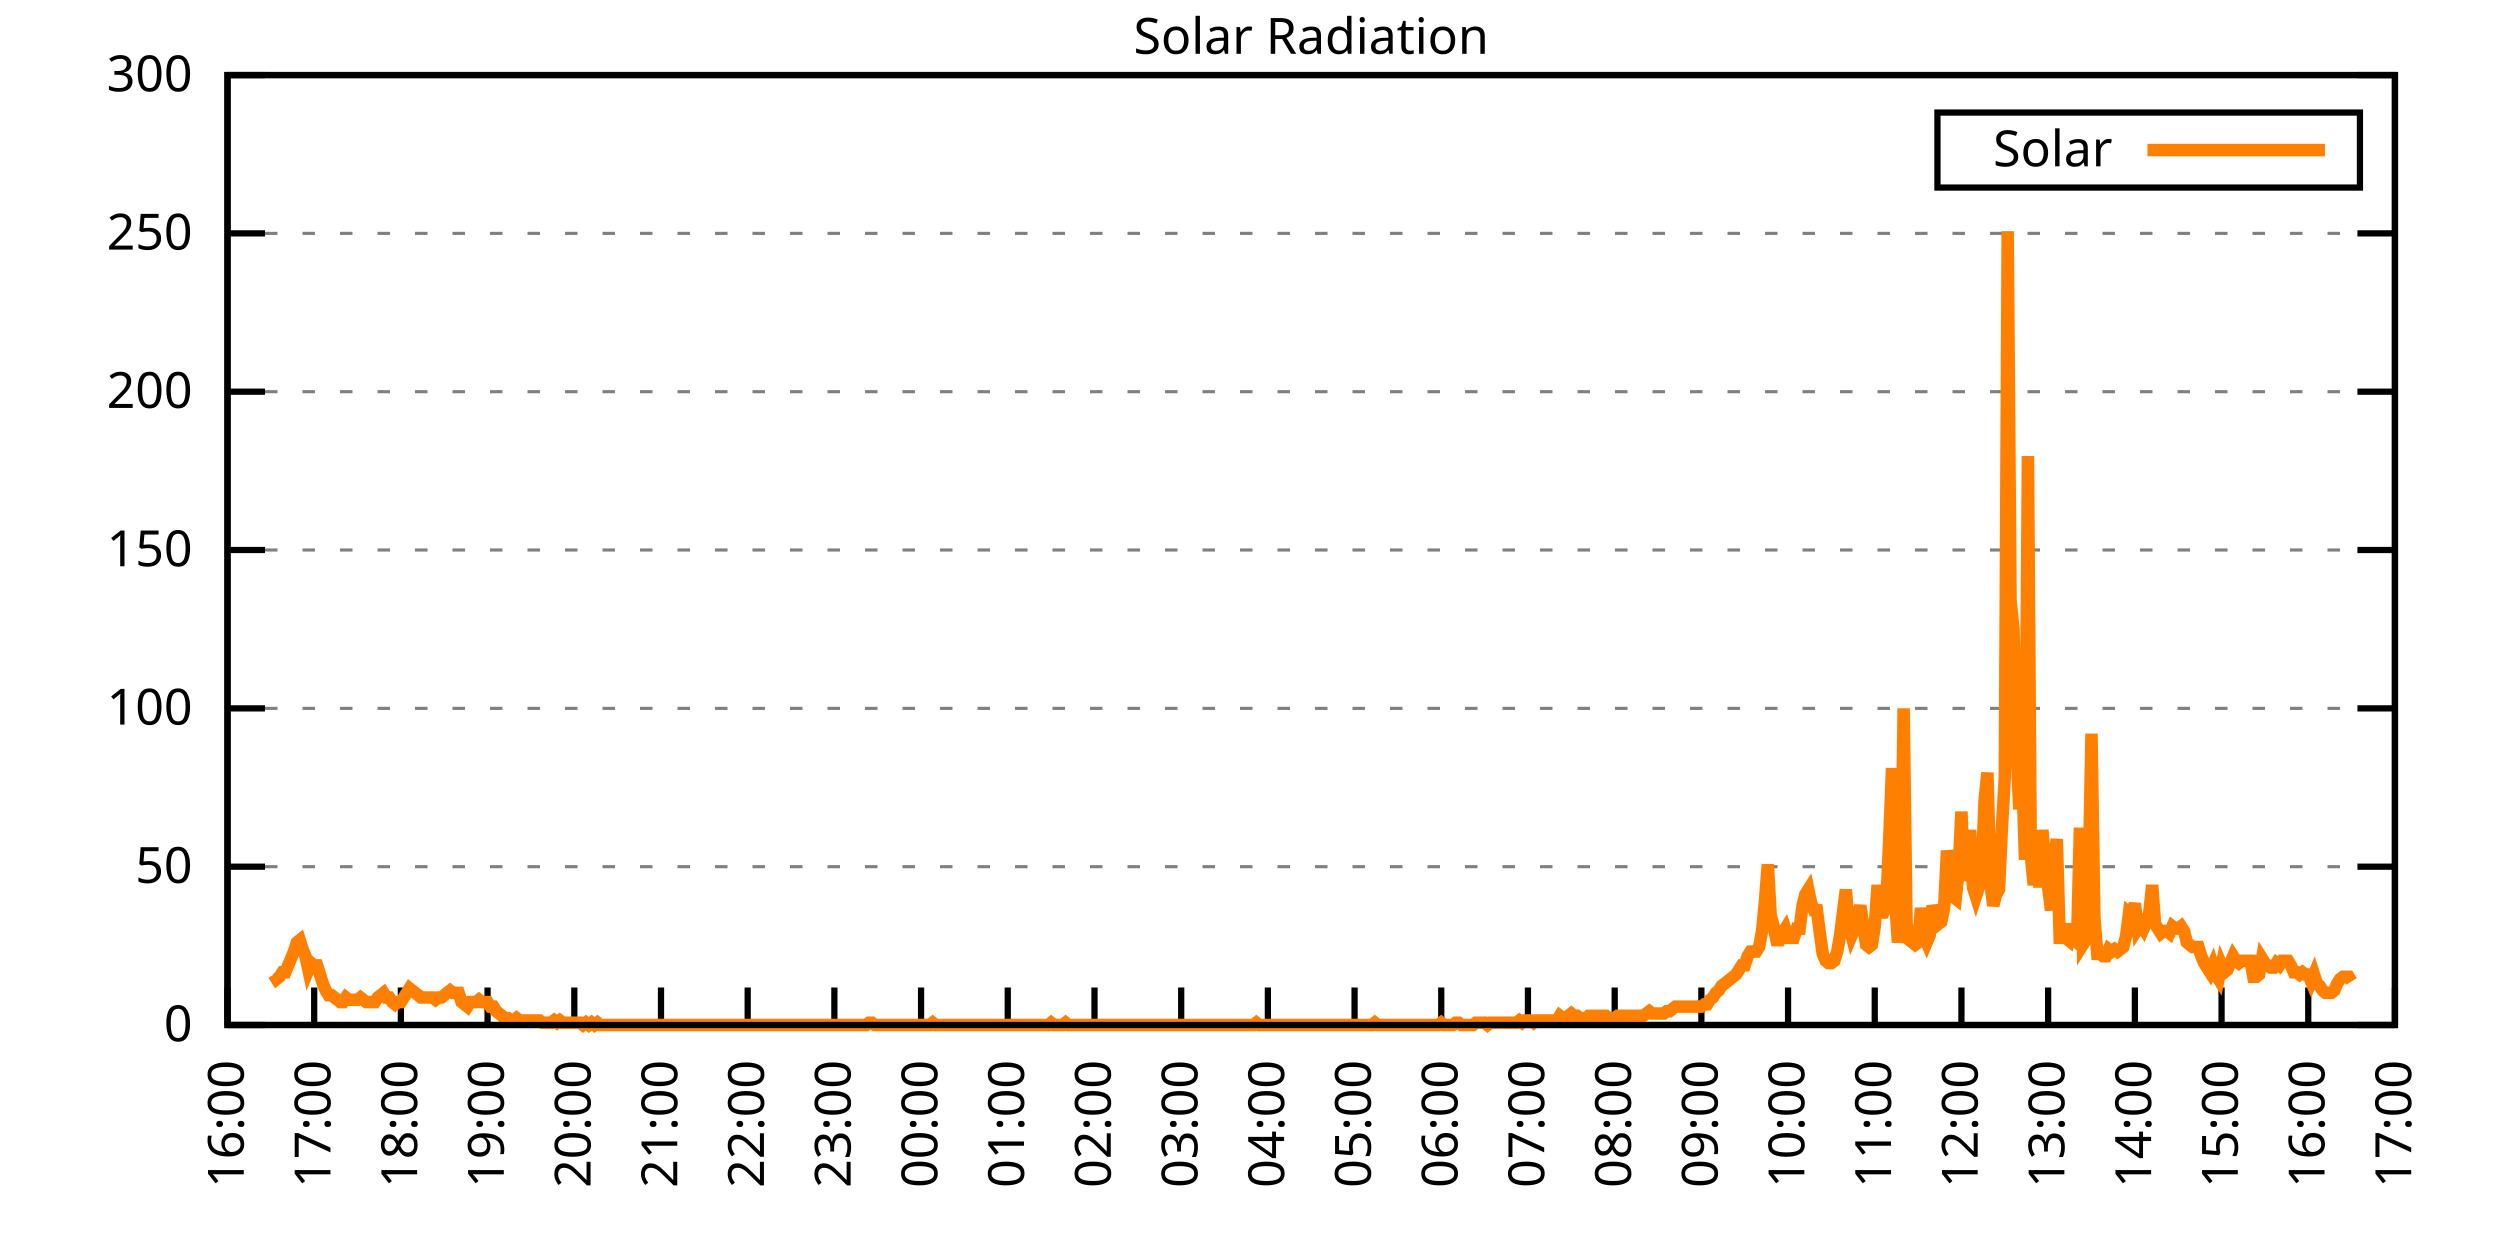
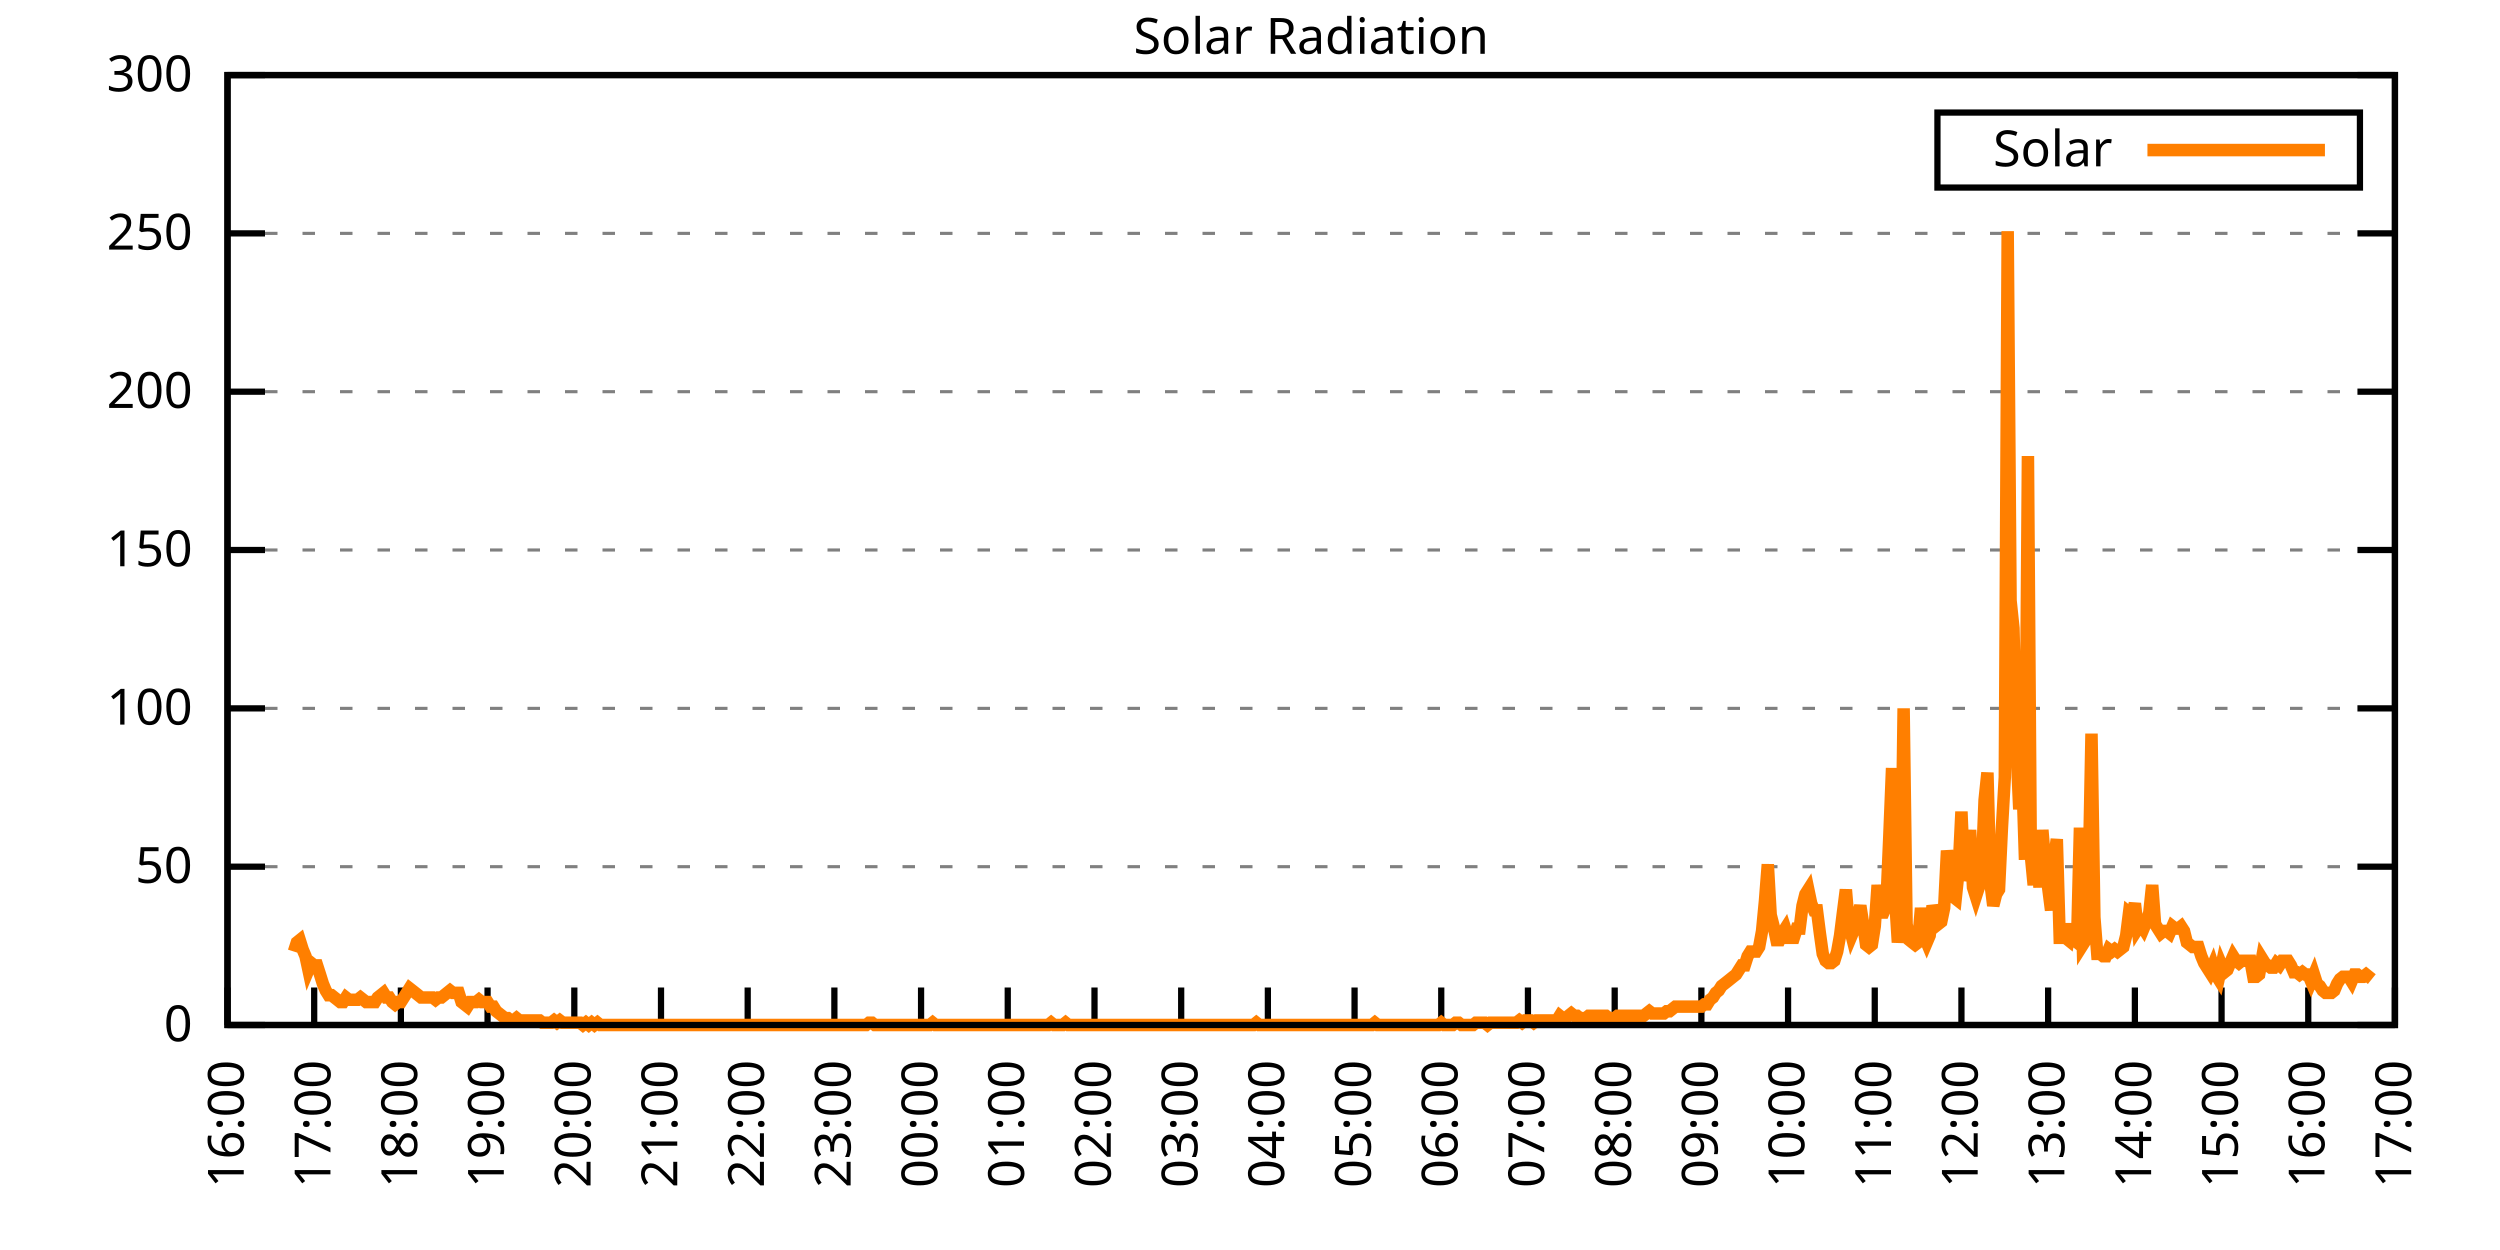
<svg xmlns="http://www.w3.org/2000/svg" xmlns:xlink="http://www.w3.org/1999/xlink" width="400" height="200" viewBox="0 0 400 200">
  <g id="gnuplot_canvas">
    <rect x="0" y="0" width="400" height="200" fill="none" />
    <defs>
      <circle id="gpDot" r="0.5" stroke-width="0.5" stroke="currentColor" />
      <path id="gpPt0" stroke-width="0.333" stroke="currentColor" d="M-1,0 h2 M0,-1 v2" />
      <path id="gpPt1" stroke-width="0.333" stroke="currentColor" d="M-1,-1 L1,1 M1,-1 L-1,1" />
      <path id="gpPt2" stroke-width="0.333" stroke="currentColor" d="M-1,0 L1,0 M0,-1 L0,1 M-1,-1 L1,1 M-1,1 L1,-1" />
      <rect id="gpPt3" stroke-width="0.333" stroke="currentColor" x="-1" y="-1" width="2" height="2" />
      <rect id="gpPt4" stroke-width="0.333" stroke="currentColor" fill="currentColor" x="-1" y="-1" width="2" height="2" />
      <circle id="gpPt5" stroke-width="0.333" stroke="currentColor" cx="0" cy="0" r="1" />
      <use xlink:href="#gpPt5" id="gpPt6" fill="currentColor" stroke="none" />
      <path id="gpPt7" stroke-width="0.333" stroke="currentColor" d="M0,-1.33 L-1.33,0.67 L1.33,0.67 z" />
      <use xlink:href="#gpPt7" id="gpPt8" fill="currentColor" stroke="none" />
      <use xlink:href="#gpPt7" id="gpPt9" stroke="currentColor" transform="rotate(180)" />
      <use xlink:href="#gpPt9" id="gpPt10" fill="currentColor" stroke="none" />
      <use xlink:href="#gpPt3" id="gpPt11" stroke="currentColor" transform="rotate(45)" />
      <use xlink:href="#gpPt11" id="gpPt12" fill="currentColor" stroke="none" />
      <path id="gpPt13" stroke-width="0.333" stroke="currentColor" d="M0,1.330 L1.265,0.411 L0.782,-1.067 L-0.782,-1.076 L-1.265,0.411 z" />
      <use xlink:href="#gpPt13" id="gpPt14" fill="currentColor" stroke="none" />
      <filter id="textbox" filterUnits="objectBoundingBox" x="0" y="0" height="1" width="1">
        <feFlood flood-color="white" flood-opacity="1" result="bgnd" />
        <feComposite in="SourceGraphic" in2="bgnd" operator="atop" />
      </filter>
      <filter id="greybox" filterUnits="objectBoundingBox" x="0" y="0" height="1" width="1">
        <feFlood flood-color="lightgrey" flood-opacity="1" result="grey" />
        <feComposite in="SourceGraphic" in2="grey" operator="atop" />
      </filter>
    </defs>
    <g fill="none" color="white" stroke="currentColor" stroke-width="1.00" stroke-linecap="butt" stroke-linejoin="miter">
</g>
    <g fill="none" color="black" stroke="currentColor" stroke-width="1.00" stroke-linecap="butt" stroke-linejoin="miter">
      <g stroke="none" shape-rendering="crispEdges">
        <polygon fill="rgb(255, 255, 255)" points="36.40,164.00 383.18,164.00 383.18,12.02 36.40,12.02 " />
      </g>
    </g>
    <g fill="none" color="black" stroke="currentColor" stroke-width="1.00" stroke-linecap="butt" stroke-linejoin="miter">
</g>
    <g fill="none" color="black" stroke="black" stroke-width="0.50" stroke-linecap="butt" stroke-linejoin="miter">
</g>
    <g fill="none" color="gray" stroke="currentColor" stroke-width="0.50" stroke-linecap="butt" stroke-linejoin="miter">
      <path stroke="gray" stroke-dasharray="2,4" class="gridline" d="M36.40,164.00 L383.19,164.00  " />
    </g>
    <g fill="none" color="gray" stroke="gray" stroke-width="1.00" stroke-linecap="butt" stroke-linejoin="miter">
</g>
    <g fill="none" color="black" stroke="currentColor" stroke-width="1.00" stroke-linecap="butt" stroke-linejoin="miter">
      <path stroke="black" d="M36.40,164.00 L42.40,164.00 M383.19,164.00 L377.19,164.00  " />
      <g transform="translate(30.80,166.60)" stroke="none" fill="black" font-family="Sans" font-size="8.00" text-anchor="end">
        <text>
          <tspan font-family="Sans"> 0</tspan>
        </text>
      </g>
    </g>
    <g fill="none" color="black" stroke="currentColor" stroke-width="1.00" stroke-linecap="butt" stroke-linejoin="miter">
</g>
    <g fill="none" color="black" stroke="black" stroke-width="0.50" stroke-linecap="butt" stroke-linejoin="miter">
</g>
    <g fill="none" color="gray" stroke="currentColor" stroke-width="0.50" stroke-linecap="butt" stroke-linejoin="miter">
      <path stroke="gray" stroke-dasharray="2,4" class="gridline" d="M36.40,138.67 L383.19,138.67  " />
    </g>
    <g fill="none" color="gray" stroke="gray" stroke-width="1.00" stroke-linecap="butt" stroke-linejoin="miter">
</g>
    <g fill="none" color="black" stroke="currentColor" stroke-width="1.00" stroke-linecap="butt" stroke-linejoin="miter">
      <path stroke="black" d="M36.40,138.67 L42.40,138.67 M383.19,138.67 L377.19,138.67  " />
      <g transform="translate(30.80,141.27)" stroke="none" fill="black" font-family="Sans" font-size="8.00" text-anchor="end">
        <text>
          <tspan font-family="Sans"> 50</tspan>
        </text>
      </g>
    </g>
    <g fill="none" color="black" stroke="currentColor" stroke-width="1.00" stroke-linecap="butt" stroke-linejoin="miter">
</g>
    <g fill="none" color="black" stroke="black" stroke-width="0.50" stroke-linecap="butt" stroke-linejoin="miter">
</g>
    <g fill="none" color="gray" stroke="currentColor" stroke-width="0.50" stroke-linecap="butt" stroke-linejoin="miter">
      <path stroke="gray" stroke-dasharray="2,4" class="gridline" d="M36.40,113.34 L383.19,113.34  " />
    </g>
    <g fill="none" color="gray" stroke="gray" stroke-width="1.00" stroke-linecap="butt" stroke-linejoin="miter">
</g>
    <g fill="none" color="black" stroke="currentColor" stroke-width="1.00" stroke-linecap="butt" stroke-linejoin="miter">
      <path stroke="black" d="M36.40,113.34 L42.40,113.34 M383.19,113.34 L377.19,113.34  " />
      <g transform="translate(30.80,115.94)" stroke="none" fill="black" font-family="Sans" font-size="8.00" text-anchor="end">
        <text>
          <tspan font-family="Sans"> 100</tspan>
        </text>
      </g>
    </g>
    <g fill="none" color="black" stroke="currentColor" stroke-width="1.00" stroke-linecap="butt" stroke-linejoin="miter">
</g>
    <g fill="none" color="black" stroke="black" stroke-width="0.50" stroke-linecap="butt" stroke-linejoin="miter">
</g>
    <g fill="none" color="gray" stroke="currentColor" stroke-width="0.50" stroke-linecap="butt" stroke-linejoin="miter">
      <path stroke="gray" stroke-dasharray="2,4" class="gridline" d="M36.40,88.00 L383.19,88.00  " />
    </g>
    <g fill="none" color="gray" stroke="gray" stroke-width="1.00" stroke-linecap="butt" stroke-linejoin="miter">
</g>
    <g fill="none" color="black" stroke="currentColor" stroke-width="1.00" stroke-linecap="butt" stroke-linejoin="miter">
      <path stroke="black" d="M36.40,88.00 L42.40,88.00 M383.19,88.00 L377.19,88.00  " />
      <g transform="translate(30.80,90.60)" stroke="none" fill="black" font-family="Sans" font-size="8.00" text-anchor="end">
        <text>
          <tspan font-family="Sans"> 150</tspan>
        </text>
      </g>
    </g>
    <g fill="none" color="black" stroke="currentColor" stroke-width="1.00" stroke-linecap="butt" stroke-linejoin="miter">
</g>
    <g fill="none" color="black" stroke="black" stroke-width="0.50" stroke-linecap="butt" stroke-linejoin="miter">
</g>
    <g fill="none" color="gray" stroke="currentColor" stroke-width="0.50" stroke-linecap="butt" stroke-linejoin="miter">
      <path stroke="gray" stroke-dasharray="2,4" class="gridline" d="M36.40,62.67 L383.19,62.67  " />
    </g>
    <g fill="none" color="gray" stroke="gray" stroke-width="1.00" stroke-linecap="butt" stroke-linejoin="miter">
</g>
    <g fill="none" color="black" stroke="currentColor" stroke-width="1.00" stroke-linecap="butt" stroke-linejoin="miter">
      <path stroke="black" d="M36.40,62.67 L42.40,62.67 M383.19,62.67 L377.19,62.67  " />
      <g transform="translate(30.80,65.27)" stroke="none" fill="black" font-family="Sans" font-size="8.00" text-anchor="end">
        <text>
          <tspan font-family="Sans"> 200</tspan>
        </text>
      </g>
    </g>
    <g fill="none" color="black" stroke="currentColor" stroke-width="1.00" stroke-linecap="butt" stroke-linejoin="miter">
</g>
    <g fill="none" color="black" stroke="black" stroke-width="0.50" stroke-linecap="butt" stroke-linejoin="miter">
</g>
    <g fill="none" color="gray" stroke="currentColor" stroke-width="0.50" stroke-linecap="butt" stroke-linejoin="miter">
      <path stroke="gray" stroke-dasharray="2,4" class="gridline" d="M36.40,37.34 L383.19,37.34  " />
    </g>
    <g fill="none" color="gray" stroke="gray" stroke-width="1.00" stroke-linecap="butt" stroke-linejoin="miter">
</g>
    <g fill="none" color="black" stroke="currentColor" stroke-width="1.00" stroke-linecap="butt" stroke-linejoin="miter">
      <path stroke="black" d="M36.40,37.34 L42.40,37.34 M383.19,37.34 L377.19,37.34  " />
      <g transform="translate(30.80,39.94)" stroke="none" fill="black" font-family="Sans" font-size="8.00" text-anchor="end">
        <text>
          <tspan font-family="Sans"> 250</tspan>
        </text>
      </g>
    </g>
    <g fill="none" color="black" stroke="currentColor" stroke-width="1.00" stroke-linecap="butt" stroke-linejoin="miter">
</g>
    <g fill="none" color="black" stroke="black" stroke-width="0.50" stroke-linecap="butt" stroke-linejoin="miter">
</g>
    <g fill="none" color="gray" stroke="currentColor" stroke-width="0.50" stroke-linecap="butt" stroke-linejoin="miter">
      <path stroke="gray" stroke-dasharray="2,4" class="gridline" d="M36.40,12.01 L383.19,12.01  " />
    </g>
    <g fill="none" color="gray" stroke="gray" stroke-width="1.00" stroke-linecap="butt" stroke-linejoin="miter">
</g>
    <g fill="none" color="black" stroke="currentColor" stroke-width="1.00" stroke-linecap="butt" stroke-linejoin="miter">
      <path stroke="black" d="M36.40,12.01 L42.40,12.01 M383.19,12.01 L377.19,12.01  " />
      <g transform="translate(30.80,14.61)" stroke="none" fill="black" font-family="Sans" font-size="8.00" text-anchor="end">
        <text>
          <tspan font-family="Sans"> 300</tspan>
        </text>
      </g>
    </g>
    <g fill="none" color="black" stroke="currentColor" stroke-width="1.00" stroke-linecap="butt" stroke-linejoin="miter">
      <path stroke="black" d="M36.40,164.00 L36.40,158.00  " />
      <g transform="translate(39.00,169.60) rotate(270.00)" stroke="none" fill="black" font-family="Sans" font-size="8.00" text-anchor="end">
        <text>
          <tspan font-family="Sans">16:00</tspan>
        </text>
      </g>
    </g>
    <g fill="none" color="black" stroke="currentColor" stroke-width="1.00" stroke-linecap="butt" stroke-linejoin="miter">
      <path stroke="black" d="M50.27,164.00 L50.27,158.00  " />
      <g transform="translate(52.87,169.60) rotate(270.00)" stroke="none" fill="black" font-family="Sans" font-size="8.00" text-anchor="end">
        <text>
          <tspan font-family="Sans">17:00</tspan>
        </text>
      </g>
    </g>
    <g fill="none" color="black" stroke="currentColor" stroke-width="1.00" stroke-linecap="butt" stroke-linejoin="miter">
      <path stroke="black" d="M64.14,164.00 L64.14,158.00  " />
      <g transform="translate(66.74,169.60) rotate(270.00)" stroke="none" fill="black" font-family="Sans" font-size="8.00" text-anchor="end">
        <text>
          <tspan font-family="Sans">18:00</tspan>
        </text>
      </g>
    </g>
    <g fill="none" color="black" stroke="currentColor" stroke-width="1.00" stroke-linecap="butt" stroke-linejoin="miter">
      <path stroke="black" d="M78.01,164.00 L78.01,158.00  " />
      <g transform="translate(80.61,169.60) rotate(270.00)" stroke="none" fill="black" font-family="Sans" font-size="8.00" text-anchor="end">
        <text>
          <tspan font-family="Sans">19:00</tspan>
        </text>
      </g>
    </g>
    <g fill="none" color="black" stroke="currentColor" stroke-width="1.00" stroke-linecap="butt" stroke-linejoin="miter">
      <path stroke="black" d="M91.89,164.00 L91.89,158.00  " />
      <g transform="translate(94.49,169.60) rotate(270.00)" stroke="none" fill="black" font-family="Sans" font-size="8.00" text-anchor="end">
        <text>
          <tspan font-family="Sans">20:00</tspan>
        </text>
      </g>
    </g>
    <g fill="none" color="black" stroke="currentColor" stroke-width="1.00" stroke-linecap="butt" stroke-linejoin="miter">
      <path stroke="black" d="M105.76,164.00 L105.76,158.00  " />
      <g transform="translate(108.36,169.60) rotate(270.00)" stroke="none" fill="black" font-family="Sans" font-size="8.00" text-anchor="end">
        <text>
          <tspan font-family="Sans">21:00</tspan>
        </text>
      </g>
    </g>
    <g fill="none" color="black" stroke="currentColor" stroke-width="1.00" stroke-linecap="butt" stroke-linejoin="miter">
      <path stroke="black" d="M119.63,164.00 L119.63,158.00  " />
      <g transform="translate(122.23,169.60) rotate(270.00)" stroke="none" fill="black" font-family="Sans" font-size="8.00" text-anchor="end">
        <text>
          <tspan font-family="Sans">22:00</tspan>
        </text>
      </g>
    </g>
    <g fill="none" color="black" stroke="currentColor" stroke-width="1.00" stroke-linecap="butt" stroke-linejoin="miter">
      <path stroke="black" d="M133.50,164.00 L133.50,158.00  " />
      <g transform="translate(136.10,169.60) rotate(270.00)" stroke="none" fill="black" font-family="Sans" font-size="8.00" text-anchor="end">
        <text>
          <tspan font-family="Sans">23:00</tspan>
        </text>
      </g>
    </g>
    <g fill="none" color="black" stroke="currentColor" stroke-width="1.00" stroke-linecap="butt" stroke-linejoin="miter">
      <path stroke="black" d="M147.37,164.00 L147.37,158.00  " />
      <g transform="translate(149.97,169.60) rotate(270.00)" stroke="none" fill="black" font-family="Sans" font-size="8.00" text-anchor="end">
        <text>
          <tspan font-family="Sans">00:00</tspan>
        </text>
      </g>
    </g>
    <g fill="none" color="black" stroke="currentColor" stroke-width="1.00" stroke-linecap="butt" stroke-linejoin="miter">
      <path stroke="black" d="M161.24,164.00 L161.24,158.00  " />
      <g transform="translate(163.84,169.60) rotate(270.00)" stroke="none" fill="black" font-family="Sans" font-size="8.00" text-anchor="end">
        <text>
          <tspan font-family="Sans">01:00</tspan>
        </text>
      </g>
    </g>
    <g fill="none" color="black" stroke="currentColor" stroke-width="1.00" stroke-linecap="butt" stroke-linejoin="miter">
      <path stroke="black" d="M175.12,164.00 L175.12,158.00  " />
      <g transform="translate(177.72,169.60) rotate(270.00)" stroke="none" fill="black" font-family="Sans" font-size="8.00" text-anchor="end">
        <text>
          <tspan font-family="Sans">02:00</tspan>
        </text>
      </g>
    </g>
    <g fill="none" color="black" stroke="currentColor" stroke-width="1.00" stroke-linecap="butt" stroke-linejoin="miter">
      <path stroke="black" d="M188.99,164.00 L188.99,158.00  " />
      <g transform="translate(191.59,169.60) rotate(270.00)" stroke="none" fill="black" font-family="Sans" font-size="8.00" text-anchor="end">
        <text>
          <tspan font-family="Sans">03:00</tspan>
        </text>
      </g>
    </g>
    <g fill="none" color="black" stroke="currentColor" stroke-width="1.00" stroke-linecap="butt" stroke-linejoin="miter">
      <path stroke="black" d="M202.86,164.00 L202.86,158.00  " />
      <g transform="translate(205.46,169.60) rotate(270.00)" stroke="none" fill="black" font-family="Sans" font-size="8.00" text-anchor="end">
        <text>
          <tspan font-family="Sans">04:00</tspan>
        </text>
      </g>
    </g>
    <g fill="none" color="black" stroke="currentColor" stroke-width="1.00" stroke-linecap="butt" stroke-linejoin="miter">
      <path stroke="black" d="M216.73,164.00 L216.73,158.00  " />
      <g transform="translate(219.33,169.60) rotate(270.00)" stroke="none" fill="black" font-family="Sans" font-size="8.00" text-anchor="end">
        <text>
          <tspan font-family="Sans">05:00</tspan>
        </text>
      </g>
    </g>
    <g fill="none" color="black" stroke="currentColor" stroke-width="1.00" stroke-linecap="butt" stroke-linejoin="miter">
      <path stroke="black" d="M230.60,164.00 L230.60,158.00  " />
      <g transform="translate(233.20,169.60) rotate(270.00)" stroke="none" fill="black" font-family="Sans" font-size="8.00" text-anchor="end">
        <text>
          <tspan font-family="Sans">06:00</tspan>
        </text>
      </g>
    </g>
    <g fill="none" color="black" stroke="currentColor" stroke-width="1.00" stroke-linecap="butt" stroke-linejoin="miter">
      <path stroke="black" d="M244.47,164.00 L244.47,158.00  " />
      <g transform="translate(247.07,169.60) rotate(270.00)" stroke="none" fill="black" font-family="Sans" font-size="8.00" text-anchor="end">
        <text>
          <tspan font-family="Sans">07:00</tspan>
        </text>
      </g>
    </g>
    <g fill="none" color="black" stroke="currentColor" stroke-width="1.00" stroke-linecap="butt" stroke-linejoin="miter">
      <path stroke="black" d="M258.35,164.00 L258.35,158.00  " />
      <g transform="translate(260.95,169.60) rotate(270.00)" stroke="none" fill="black" font-family="Sans" font-size="8.00" text-anchor="end">
        <text>
          <tspan font-family="Sans">08:00</tspan>
        </text>
      </g>
    </g>
    <g fill="none" color="black" stroke="currentColor" stroke-width="1.00" stroke-linecap="butt" stroke-linejoin="miter">
      <path stroke="black" d="M272.22,164.00 L272.22,158.00  " />
      <g transform="translate(274.82,169.60) rotate(270.00)" stroke="none" fill="black" font-family="Sans" font-size="8.00" text-anchor="end">
        <text>
          <tspan font-family="Sans">09:00</tspan>
        </text>
      </g>
    </g>
    <g fill="none" color="black" stroke="currentColor" stroke-width="1.00" stroke-linecap="butt" stroke-linejoin="miter">
      <path stroke="black" d="M286.09,164.00 L286.09,158.00  " />
      <g transform="translate(288.69,169.60) rotate(270.00)" stroke="none" fill="black" font-family="Sans" font-size="8.00" text-anchor="end">
        <text>
          <tspan font-family="Sans">10:00</tspan>
        </text>
      </g>
    </g>
    <g fill="none" color="black" stroke="currentColor" stroke-width="1.00" stroke-linecap="butt" stroke-linejoin="miter">
      <path stroke="black" d="M299.96,164.00 L299.96,158.00  " />
      <g transform="translate(302.56,169.60) rotate(270.00)" stroke="none" fill="black" font-family="Sans" font-size="8.00" text-anchor="end">
        <text>
          <tspan font-family="Sans">11:00</tspan>
        </text>
      </g>
    </g>
    <g fill="none" color="black" stroke="currentColor" stroke-width="1.00" stroke-linecap="butt" stroke-linejoin="miter">
      <path stroke="black" d="M313.83,164.00 L313.83,158.00  " />
      <g transform="translate(316.43,169.60) rotate(270.00)" stroke="none" fill="black" font-family="Sans" font-size="8.00" text-anchor="end">
        <text>
          <tspan font-family="Sans">12:00</tspan>
        </text>
      </g>
    </g>
    <g fill="none" color="black" stroke="currentColor" stroke-width="1.00" stroke-linecap="butt" stroke-linejoin="miter">
      <path stroke="black" d="M327.70,164.00 L327.70,158.00  " />
      <g transform="translate(330.30,169.60) rotate(270.00)" stroke="none" fill="black" font-family="Sans" font-size="8.00" text-anchor="end">
        <text>
          <tspan font-family="Sans">13:00</tspan>
        </text>
      </g>
    </g>
    <g fill="none" color="black" stroke="currentColor" stroke-width="1.00" stroke-linecap="butt" stroke-linejoin="miter">
      <path stroke="black" d="M341.58,164.00 L341.58,158.00  " />
      <g transform="translate(344.18,169.60) rotate(270.00)" stroke="none" fill="black" font-family="Sans" font-size="8.00" text-anchor="end">
        <text>
          <tspan font-family="Sans">14:00</tspan>
        </text>
      </g>
    </g>
    <g fill="none" color="black" stroke="currentColor" stroke-width="1.00" stroke-linecap="butt" stroke-linejoin="miter">
      <path stroke="black" d="M355.45,164.00 L355.45,158.00  " />
      <g transform="translate(358.05,169.60) rotate(270.00)" stroke="none" fill="black" font-family="Sans" font-size="8.00" text-anchor="end">
        <text>
          <tspan font-family="Sans">15:00</tspan>
        </text>
      </g>
    </g>
    <g fill="none" color="black" stroke="currentColor" stroke-width="1.00" stroke-linecap="butt" stroke-linejoin="miter">
      <path stroke="black" d="M369.32,164.00 L369.32,158.00  " />
      <g transform="translate(371.92,169.60) rotate(270.00)" stroke="none" fill="black" font-family="Sans" font-size="8.00" text-anchor="end">
        <text>
          <tspan font-family="Sans">16:00</tspan>
        </text>
      </g>
    </g>
    <g fill="none" color="black" stroke="currentColor" stroke-width="1.00" stroke-linecap="butt" stroke-linejoin="miter">
      <path stroke="black" d="M383.19,164.00 L383.19,158.00  " />
      <g transform="translate(385.79,169.60) rotate(270.00)" stroke="none" fill="black" font-family="Sans" font-size="8.00" text-anchor="end">
        <text>
          <tspan font-family="Sans">17:00</tspan>
        </text>
      </g>
    </g>
    <g fill="none" color="black" stroke="currentColor" stroke-width="1.00" stroke-linecap="butt" stroke-linejoin="miter">
</g>
    <g fill="none" color="black" stroke="currentColor" stroke-width="1.00" stroke-linecap="butt" stroke-linejoin="miter">
      <path stroke="black" d="M36.40,12.01 L36.40,164.00 L383.19,164.00 L383.19,12.01 L36.40,12.01 Z  " />
    </g>
    <g fill="none" color="black" stroke="currentColor" stroke-width="1.00" stroke-linecap="butt" stroke-linejoin="miter">
</g>
    <g fill="none" color="black" stroke="currentColor" stroke-width="1.00" stroke-linecap="butt" stroke-linejoin="miter">
      <path stroke="black" d="M309.99,30.01 L309.99,18.01 L377.59,18.01 L377.59,30.01 L309.99,30.01 Z  " />
    </g>
    <g id="Solar_Radiation_plot_1">
      <g fill="none" color="white" stroke="black" stroke-width="2.00" stroke-linecap="butt" stroke-linejoin="miter">
</g>
      <g fill="none" color="black" stroke="currentColor" stroke-width="2.00" stroke-linecap="butt" stroke-linejoin="miter">
        <g transform="translate(337.99,26.61)" stroke="none" fill="black" font-family="Sans" font-size="8.00" text-anchor="end">
          <text>
            <tspan font-family="Sans">Solar</tspan>
          </text>
        </g>
      </g>
      <g fill="none" color="black" stroke="currentColor" stroke-width="2.00" stroke-linecap="butt" stroke-linejoin="miter">
-         <path stroke="rgb(255, 127,   0)" d="M343.59,24.01 L371.99,24.01 M43.80,155.92 L44.26,156.66 L44.72,156.29 L45.19,155.56 L45.65,155.56 L46.11,154.46   L46.57,153.35 L47.03,152.25 L47.50,150.79 L47.96,150.42 L48.42,151.89 L48.88,152.99 L49.35,155.19 L49.81,154.09   L50.27,154.46 L50.73,154.46 L51.20,155.92 L51.66,157.39 L52.12,158.49 L52.58,159.23 L53.05,159.23 L53.51,159.60   L53.97,159.96 L54.43,160.33 L54.90,160.33 L55.36,159.60 L55.82,159.96 L56.28,159.96 L56.75,159.96 L57.21,159.96   L57.67,159.60 L58.13,159.96 L58.59,160.33 L59.06,160.33 L59.52,160.33 L59.98,160.33 L60.44,159.60 L60.91,159.23   L61.37,158.86 L61.83,159.60 L62.29,159.60 L62.76,160.33 L63.22,160.70 L63.68,160.33 L64.14,160.33 L64.61,159.60   L65.07,158.86 L65.53,158.13 L65.99,158.49 L66.46,158.86 L66.92,159.23 L67.38,159.60 L67.84,159.60 L68.30,159.60   L68.77,159.60 L69.23,159.60 L69.69,159.96 L70.15,159.60 L70.62,159.60 L71.08,159.23 L71.54,158.86 L72.00,158.49   L72.47,158.86 L72.93,158.86 L73.39,158.86 L73.85,160.33 L74.32,160.70 L74.78,161.06 L75.24,160.33 L75.70,160.33   L76.17,160.33 L76.63,159.96 L77.09,160.33 L77.55,160.33 L78.01,160.33 L78.48,161.06 L78.94,161.06 L79.40,161.80   L79.86,162.16 L80.33,162.53 L80.79,162.90 L81.25,162.90 L81.71,163.27 L82.18,163.27 L82.64,162.90 L83.10,163.27   L83.56,163.27 L84.03,163.27 L84.49,163.27 L84.95,163.27 L85.41,163.27 L85.88,163.27 L86.34,163.27 L86.80,163.63   L87.26,163.63 L87.72,163.63 L88.19,163.63 L88.65,163.27 L89.11,163.63 L89.57,163.27 L90.04,163.63 L90.50,163.63   L90.96,163.63 L91.42,163.63 L91.89,163.63 L92.35,163.63 L92.81,163.63 L93.27,164.00 L93.74,163.63 L94.20,164.00   L94.66,163.63 L95.12,164.00 L95.59,163.63 L96.05,164.00 L96.51,164.00 L96.97,164.00 L97.44,164.00 L97.90,164.00   L98.36,164.00 L98.82,164.00 L99.28,164.00 L99.75,164.00 L100.21,164.00 L100.67,164.00 L101.13,164.00 L101.60,164.00   L102.06,164.00 L102.52,164.00 L102.98,164.00 L103.45,164.00 L103.91,164.00 L104.37,164.00 L104.83,164.00 L105.30,164.00   L105.76,164.00 L106.22,164.00 L106.68,164.00 L107.15,164.00 L107.61,164.00 L108.07,164.00 L108.53,164.00 L108.99,164.00   L109.46,164.00 L109.92,164.00 L110.38,164.00 L110.84,164.00 L111.31,164.00 L111.77,164.00 L112.23,164.00 L112.69,164.00   L113.16,164.00 L113.62,164.00 L114.08,164.00 L114.54,164.00 L115.01,164.00 L115.47,164.00 L115.93,164.00 L116.39,164.00   L116.86,164.00 L117.32,164.00 L117.78,164.00 L118.24,164.00 L118.70,164.00 L119.17,164.00 L119.63,164.00 L120.09,164.00   L120.55,164.00 L121.02,164.00 L121.48,164.00 L121.94,164.00 L122.40,164.00 L122.87,164.00 L123.33,164.00 L123.79,164.00   L124.25,164.00 L124.72,164.00 L125.18,164.00 L125.64,164.00 L126.10,164.00 L126.57,164.00 L127.03,164.00 L127.49,164.00   L127.95,164.00 L128.41,164.00 L128.88,164.00 L129.34,164.00 L129.80,164.00 L130.26,164.00 L130.73,164.00 L131.19,164.00   L131.65,164.00 L132.11,164.00 L132.58,164.00 L133.04,164.00 L133.50,164.00 L133.96,164.00 L134.43,164.00 L134.89,164.00   L135.35,164.00 L135.81,164.00 L136.28,164.00 L136.74,164.00 L137.20,164.00 L137.66,164.00 L138.13,164.00 L138.59,164.00   L139.05,163.63 L139.51,163.63 L139.97,164.00 L140.44,164.00 L140.90,164.00 L141.36,164.00 L141.82,164.00 L142.29,164.00   L142.75,164.00 L143.21,164.00 L143.67,164.00 L144.14,164.00 L144.60,164.00 L145.06,164.00 L145.52,164.00 L145.99,164.00   L146.45,164.00 L146.91,164.00 L147.37,164.00 L147.84,164.00 L148.30,164.00 L148.76,164.00 L149.22,163.63 L149.68,164.00   L150.15,164.00 L150.61,164.00 L151.07,164.00 L151.53,164.00 L152.00,164.00 L152.46,164.00 L152.92,164.00 L153.38,164.00   L153.85,164.00 L154.31,164.00 L154.77,164.00 L155.23,164.00 L155.70,164.00 L156.16,164.00 L156.62,164.00 L157.08,164.00   L157.55,164.00 L158.01,164.00 L158.47,164.00 L158.93,164.00 L159.39,164.00 L159.86,164.00 L160.32,164.00 L160.78,164.00   L161.24,164.00 L161.71,164.00 L162.17,164.00 L162.63,164.00 L163.09,164.00 L163.56,164.00 L164.02,164.00 L164.48,164.00   L164.94,164.00 L165.41,164.00 L165.87,164.00 L166.33,164.00 L166.79,164.00 L167.26,164.00 L167.72,164.00 L168.18,163.63   L168.64,164.00 L169.10,164.00 L169.57,164.00 L170.03,164.00 L170.49,163.63 L170.95,164.00 L171.42,164.00 L171.88,164.00   L172.34,164.00 L172.80,164.00 L173.27,164.00 L173.73,164.00 L174.19,164.00 L174.65,164.00 L175.12,164.00 L175.58,164.00   L176.04,164.00 L176.50,164.00 L176.97,164.00 L177.43,164.00 L177.89,164.00 L178.35,164.00 L178.82,164.00 L179.28,164.00   L179.74,164.00 L180.20,164.00 L180.66,164.00 L181.13,164.00 L181.59,164.00 L182.05,164.00 L182.51,164.00 L182.98,164.00   L183.44,164.00 L183.90,164.00 L184.36,164.00 L184.83,164.00 L185.29,164.00 L185.75,164.00 L186.21,164.00 L186.68,164.00   L187.14,164.00 L187.60,164.00 L188.06,164.00 L188.53,164.00 L188.99,164.00 L189.45,164.00 L189.91,164.00 L190.37,164.00   L190.84,164.00 L191.30,164.00 L191.76,164.00 L192.22,164.00 L192.69,164.00 L193.15,164.00 L193.61,164.00 L194.07,164.00   L194.54,164.00 L195.00,164.00 L195.46,164.00 L195.92,164.00 L196.39,164.00 L196.85,164.00 L197.31,164.00 L197.77,164.00   L198.24,164.00 L198.70,164.00 L199.16,164.00 L199.62,164.00 L200.08,164.00 L200.55,164.00 L201.01,163.63 L201.47,164.00   L201.93,164.00 L202.40,164.00 L202.86,164.00 L203.32,164.00 L203.78,164.00 L204.25,164.00 L204.71,164.00 L205.17,164.00   L205.63,164.00 L206.10,164.00 L206.56,164.00 L207.02,164.00 L207.48,164.00 L207.95,164.00 L208.41,164.00 L208.87,164.00   L209.33,164.00 L209.80,164.00 L210.26,164.00 L210.72,164.00 L211.18,164.00 L211.64,164.00 L212.11,164.00 L212.57,164.00   L213.03,164.00 L213.49,164.00 L213.96,164.00 L214.42,164.00 L214.88,164.00 L215.34,164.00 L215.81,164.00 L216.27,164.00   L216.73,164.00 L217.19,164.00 L217.66,164.00 L218.12,164.00 L218.58,164.00 L219.04,164.00 L219.51,164.00 L219.97,163.63   L220.43,164.00 L220.89,164.00 L221.35,164.00 L221.82,164.00 L222.28,164.00 L222.74,164.00 L223.20,164.00 L223.67,164.00   L224.13,164.00 L224.59,164.00 L225.05,164.00 L225.52,164.00 L225.98,164.00 L226.44,164.00 L226.90,164.00 L227.37,164.00   L227.83,164.00 L228.29,164.00 L228.75,164.00 L229.22,164.00 L229.68,164.00 L230.14,164.00 L230.60,163.63 L231.06,164.00   L231.53,164.00 L231.99,164.00 L232.45,164.00 L232.91,163.63 L233.38,163.63 L233.84,164.00 L234.30,164.00 L234.76,164.00   L235.23,164.00 L235.69,164.00 L236.15,163.63 L236.61,163.63 L237.08,163.63 L237.54,163.63 L238.00,164.00 L238.46,163.63   L238.93,163.63 L239.39,163.63 L239.85,163.63 L240.31,163.63 L240.77,163.63 L241.24,163.63 L241.70,163.63 L242.16,163.63   L242.62,163.63 L243.09,163.27 L243.55,163.63 L244.01,163.27 L244.47,163.27 L244.94,163.27 L245.40,163.63 L245.86,163.27   L246.32,163.27 L246.79,163.27 L247.25,163.27 L247.71,163.27 L248.17,163.27 L248.64,163.27 L249.10,163.27 L249.56,162.53   L250.02,162.90 L250.49,162.90 L250.95,162.53 L251.41,162.16 L251.87,162.53 L252.33,162.53 L252.80,162.90 L253.26,162.90   L253.72,162.90 L254.18,162.53 L254.65,162.53 L255.11,162.53 L255.57,162.53 L256.03,162.53 L256.50,162.53 L256.96,162.53   L257.42,162.90 L257.88,162.90 L258.35,162.90 L258.81,162.53 L259.27,162.53 L259.73,162.53 L260.20,162.53 L260.66,162.53   L261.12,162.53 L261.58,162.53 L262.04,162.53 L262.51,162.53 L262.97,162.53 L263.43,162.16 L263.89,161.80 L264.36,162.16   L264.82,162.16 L265.28,162.16 L265.74,162.16 L266.21,162.16 L266.67,161.80 L267.13,161.80 L267.59,161.43 L268.06,161.06   L268.52,161.06 L268.98,161.06 L269.44,161.06 L269.91,161.06 L270.37,161.06 L270.83,161.06 L271.29,161.06 L271.75,161.06   L272.22,161.06 L272.68,160.70 L273.14,160.70 L273.60,159.96 L274.07,159.60 L274.53,158.86 L274.99,158.49 L275.45,157.76   L275.92,157.39 L276.38,157.03 L276.84,156.66 L277.30,156.29 L277.77,155.92 L278.23,155.19 L278.69,154.46 L279.15,154.46   L279.62,152.99 L280.08,152.25 L280.54,152.25 L281.00,152.25 L281.46,151.52 L281.93,148.95 L282.39,144.18 L282.85,138.30   L283.31,146.38 L283.78,148.22 L284.24,150.42 L284.70,150.42 L285.16,149.32 L285.63,148.58 L286.09,150.05 L286.55,150.05   L287.01,150.05 L287.48,148.58 L287.94,148.58 L288.40,144.91 L288.86,143.08 L289.33,142.34 L289.79,144.55 L290.25,145.65   L290.71,145.65 L291.18,149.32 L291.64,152.62 L292.10,153.72 L292.56,154.09 L293.02,154.09 L293.49,153.72 L293.95,152.25   L294.41,149.68 L294.87,146.01 L295.34,142.34 L295.80,147.85 L296.26,149.68 L296.72,148.58 L297.19,146.75 L297.65,144.91   L298.11,147.85 L298.57,151.15 L299.04,151.52 L299.50,151.15 L299.96,148.22 L300.42,141.61 L300.89,146.01 L301.35,146.01   L301.81,144.91 L302.27,134.27 L302.73,122.89 L303.20,143.44 L303.66,150.79 L304.12,147.11 L304.58,113.34 L305.05,147.85   L305.51,150.42 L305.97,150.79 L306.43,151.15 L306.90,150.79 L307.36,145.28 L307.82,149.68 L308.28,150.79 L308.75,149.68   L309.21,144.91 L309.67,146.38 L310.13,147.85 L310.60,147.48 L311.06,145.28 L311.52,136.10 L311.98,139.04 L312.44,143.44   L312.91,143.81 L313.37,139.41 L313.83,129.86 L314.29,140.87 L314.76,139.04 L315.22,132.80 L315.68,141.98 L316.14,143.44   L316.61,141.98 L317.07,139.77 L317.53,128.03 L317.99,123.62 L318.46,141.24 L318.92,144.91 L319.38,143.08 L319.84,142.34   L320.31,132.43 L320.77,124.36 L321.23,36.99 L321.69,96.09 L322.15,100.50 L322.62,119.22 L323.08,129.49 L323.54,123.25   L324.00,137.57 L324.47,72.97 L324.93,136.84 L325.39,141.61 L325.85,136.10 L326.32,141.98 L326.78,132.80 L327.24,138.30   L327.70,141.98 L328.17,145.65 L328.63,137.57 L329.09,134.27 L329.55,150.05 L330.02,150.05 L330.48,150.05 L330.94,150.42   L331.40,147.85 L331.87,150.42 L332.33,150.79 L332.79,132.43 L333.25,151.15 L333.71,150.42 L334.18,141.24 L334.64,117.38   L335.10,146.75 L335.56,152.62 L336.03,152.62 L336.49,152.99 L336.95,152.99 L337.41,151.89 L337.88,152.25 L338.34,151.89   L338.80,152.25 L339.26,151.89 L339.73,151.52 L340.19,149.68 L340.65,146.01 L341.11,146.38 L341.58,144.55 L342.04,148.58   L342.50,147.85 L342.96,148.58 L343.42,147.48 L343.89,146.01 L344.35,141.61 L344.81,147.85 L345.27,148.58 L345.74,149.32   L346.20,148.95 L346.66,148.95 L347.12,149.32 L347.59,148.22 L348.05,148.58 L348.51,148.58 L348.97,148.22 L349.44,148.95   L349.90,150.79 L350.36,151.15 L350.82,151.52 L351.29,151.52 L351.75,151.52 L352.21,152.99 L352.67,154.09 L353.13,154.82   L353.60,155.56 L354.06,154.46 L354.52,155.92 L354.98,156.66 L355.45,154.46 L355.91,155.56 L356.37,155.19 L356.83,154.09   L357.30,152.99 L357.76,153.72 L358.22,154.09 L358.68,153.72 L359.15,153.72 L359.61,153.72 L360.07,153.72 L360.53,156.29   L361.00,156.29 L361.46,155.92 L361.92,153.35 L362.38,154.09 L362.84,154.46 L363.31,154.82 L363.77,154.82 L364.23,154.09   L364.69,154.46 L365.16,153.72 L365.62,153.72 L366.08,153.72 L366.54,154.46 L367.01,155.56 L367.47,155.56 L367.93,155.92   L368.39,155.56 L368.86,155.92 L369.32,155.92 L369.78,157.03 L370.24,155.92 L370.71,157.39 L371.17,157.76 L371.63,158.49   L372.09,158.86 L372.56,158.86 L373.02,158.86 L373.48,158.49 L373.94,157.39 L374.40,156.66 L374.87,156.29 L375.33,156.29   L375.79,156.29 L376.25,157.03  " />
+         <path stroke="rgb(255, 127,   0)" d="M343.59,24.01 L371.99,24.01 M47.03,152.25 L47.50,150.79 L47.96,150.42 L48.42,151.89 L48.88,152.99 L49.35,155.19   L49.81,154.09 L50.27,154.46 L50.73,154.46 L51.20,155.92 L51.66,157.39 L52.12,158.49 L52.58,159.23 L53.05,159.23   L53.51,159.60 L53.97,159.96 L54.43,160.33 L54.90,160.33 L55.36,159.60 L55.82,159.96 L56.28,159.96 L56.75,159.96   L57.21,159.96 L57.67,159.60 L58.13,159.96 L58.59,160.33 L59.06,160.33 L59.52,160.33 L59.98,160.33 L60.44,159.60   L60.91,159.23 L61.37,158.86 L61.83,159.60 L62.29,159.60 L62.76,160.33 L63.22,160.70 L63.68,160.33 L64.14,160.33   L64.61,159.60 L65.07,158.86 L65.53,158.13 L65.99,158.49 L66.46,158.86 L66.92,159.23 L67.38,159.60 L67.84,159.60   L68.30,159.60 L68.77,159.60 L69.23,159.60 L69.69,159.96 L70.15,159.60 L70.62,159.60 L71.08,159.23 L71.54,158.86   L72.00,158.49 L72.47,158.86 L72.93,158.86 L73.39,158.86 L73.85,160.33 L74.32,160.70 L74.78,161.06 L75.24,160.33   L75.70,160.33 L76.17,160.33 L76.63,159.96 L77.09,160.33 L77.55,160.33 L78.01,160.33 L78.48,161.06 L78.94,161.06   L79.40,161.80 L79.86,162.16 L80.33,162.53 L80.79,162.90 L81.25,162.90 L81.71,163.27 L82.18,163.27 L82.64,162.90   L83.10,163.27 L83.56,163.27 L84.03,163.27 L84.49,163.27 L84.95,163.27 L85.41,163.27 L85.88,163.27 L86.34,163.27   L86.80,163.63 L87.26,163.63 L87.72,163.63 L88.19,163.63 L88.65,163.27 L89.11,163.63 L89.57,163.27 L90.04,163.63   L90.50,163.63 L90.96,163.63 L91.42,163.63 L91.89,163.63 L92.35,163.63 L92.81,163.63 L93.27,164.00 L93.74,163.63   L94.20,164.00 L94.66,163.63 L95.12,164.00 L95.59,163.63 L96.05,164.00 L96.51,164.00 L96.97,164.00 L97.44,164.00   L97.90,164.00 L98.36,164.00 L98.82,164.00 L99.28,164.00 L99.75,164.00 L100.21,164.00 L100.67,164.00 L101.13,164.00   L101.60,164.00 L102.06,164.00 L102.52,164.00 L102.98,164.00 L103.45,164.00 L103.91,164.00 L104.37,164.00 L104.83,164.00   L105.30,164.00 L105.76,164.00 L106.22,164.00 L106.68,164.00 L107.15,164.00 L107.61,164.00 L108.07,164.00 L108.53,164.00   L108.99,164.00 L109.46,164.00 L109.92,164.00 L110.38,164.00 L110.84,164.00 L111.31,164.00 L111.77,164.00 L112.23,164.00   L112.69,164.00 L113.16,164.00 L113.62,164.00 L114.08,164.00 L114.54,164.00 L115.01,164.00 L115.47,164.00 L115.93,164.00   L116.39,164.00 L116.86,164.00 L117.32,164.00 L117.78,164.00 L118.24,164.00 L118.70,164.00 L119.17,164.00 L119.63,164.00   L120.09,164.00 L120.55,164.00 L121.02,164.00 L121.48,164.00 L121.94,164.00 L122.40,164.00 L122.87,164.00 L123.33,164.00   L123.79,164.00 L124.25,164.00 L124.72,164.00 L125.18,164.00 L125.64,164.00 L126.10,164.00 L126.57,164.00 L127.03,164.00   L127.49,164.00 L127.95,164.00 L128.41,164.00 L128.88,164.00 L129.34,164.00 L129.80,164.00 L130.26,164.00 L130.73,164.00   L131.19,164.00 L131.65,164.00 L132.11,164.00 L132.58,164.00 L133.04,164.00 L133.50,164.00 L133.96,164.00 L134.43,164.00   L134.89,164.00 L135.35,164.00 L135.81,164.00 L136.28,164.00 L136.74,164.00 L137.20,164.00 L137.66,164.00 L138.13,164.00   L138.59,164.00 L139.05,163.63 L139.51,163.63 L139.97,164.00 L140.44,164.00 L140.90,164.00 L141.36,164.00 L141.82,164.00   L142.29,164.00 L142.75,164.00 L143.21,164.00 L143.67,164.00 L144.14,164.00 L144.60,164.00 L145.06,164.00 L145.52,164.00   L145.99,164.00 L146.45,164.00 L146.91,164.00 L147.37,164.00 L147.84,164.00 L148.30,164.00 L148.76,164.00 L149.22,163.63   L149.68,164.00 L150.15,164.00 L150.61,164.00 L151.07,164.00 L151.53,164.00 L152.00,164.00 L152.46,164.00 L152.92,164.00   L153.38,164.00 L153.85,164.00 L154.31,164.00 L154.77,164.00 L155.23,164.00 L155.70,164.00 L156.16,164.00 L156.62,164.00   L157.08,164.00 L157.55,164.00 L158.01,164.00 L158.47,164.00 L158.93,164.00 L159.39,164.00 L159.86,164.00 L160.32,164.00   L160.78,164.00 L161.24,164.00 L161.71,164.00 L162.17,164.00 L162.63,164.00 L163.09,164.00 L163.56,164.00 L164.02,164.00   L164.48,164.00 L164.94,164.00 L165.41,164.00 L165.87,164.00 L166.33,164.00 L166.79,164.00 L167.26,164.00 L167.72,164.00   L168.18,163.63 L168.64,164.00 L169.10,164.00 L169.57,164.00 L170.03,164.00 L170.49,163.63 L170.95,164.00 L171.42,164.00   L171.88,164.00 L172.34,164.00 L172.80,164.00 L173.27,164.00 L173.73,164.00 L174.19,164.00 L174.65,164.00 L175.12,164.00   L175.58,164.00 L176.04,164.00 L176.50,164.00 L176.97,164.00 L177.43,164.00 L177.89,164.00 L178.35,164.00 L178.82,164.00   L179.28,164.00 L179.74,164.00 L180.20,164.00 L180.66,164.00 L181.13,164.00 L181.59,164.00 L182.05,164.00 L182.51,164.00   L182.98,164.00 L183.44,164.00 L183.90,164.00 L184.36,164.00 L184.83,164.00 L185.29,164.00 L185.75,164.00 L186.21,164.00   L186.68,164.00 L187.14,164.00 L187.60,164.00 L188.06,164.00 L188.53,164.00 L188.99,164.00 L189.45,164.00 L189.91,164.00   L190.37,164.00 L190.84,164.00 L191.30,164.00 L191.76,164.00 L192.22,164.00 L192.69,164.00 L193.15,164.00 L193.61,164.00   L194.07,164.00 L194.54,164.00 L195.00,164.00 L195.46,164.00 L195.92,164.00 L196.39,164.00 L196.85,164.00 L197.31,164.00   L197.77,164.00 L198.24,164.00 L198.70,164.00 L199.16,164.00 L199.62,164.00 L200.08,164.00 L200.55,164.00 L201.01,163.63   L201.47,164.00 L201.93,164.00 L202.40,164.00 L202.86,164.00 L203.32,164.00 L203.78,164.00 L204.25,164.00 L204.71,164.00   L205.17,164.00 L205.63,164.00 L206.10,164.00 L206.56,164.00 L207.02,164.00 L207.48,164.00 L207.95,164.00 L208.41,164.00   L208.87,164.00 L209.33,164.00 L209.80,164.00 L210.26,164.00 L210.72,164.00 L211.18,164.00 L211.64,164.00 L212.11,164.00   L212.57,164.00 L213.03,164.00 L213.49,164.00 L213.96,164.00 L214.42,164.00 L214.88,164.00 L215.34,164.00 L215.81,164.00   L216.27,164.00 L216.73,164.00 L217.19,164.00 L217.66,164.00 L218.12,164.00 L218.58,164.00 L219.04,164.00 L219.51,164.00   L219.97,163.63 L220.43,164.00 L220.89,164.00 L221.35,164.00 L221.82,164.00 L222.28,164.00 L222.74,164.00 L223.20,164.00   L223.67,164.00 L224.13,164.00 L224.59,164.00 L225.05,164.00 L225.52,164.00 L225.98,164.00 L226.44,164.00 L226.90,164.00   L227.37,164.00 L227.83,164.00 L228.29,164.00 L228.75,164.00 L229.22,164.00 L229.68,164.00 L230.14,164.00 L230.60,163.63   L231.06,164.00 L231.53,164.00 L231.99,164.00 L232.45,164.00 L232.91,163.63 L233.38,163.63 L233.84,164.00 L234.30,164.00   L234.76,164.00 L235.23,164.00 L235.69,164.00 L236.15,163.63 L236.61,163.63 L237.08,163.63 L237.54,163.63 L238.00,164.00   L238.46,163.63 L238.93,163.63 L239.39,163.63 L239.85,163.63 L240.31,163.63 L240.77,163.63 L241.24,163.63 L241.70,163.63   L242.16,163.63 L242.62,163.63 L243.09,163.27 L243.55,163.63 L244.01,163.27 L244.47,163.27 L244.94,163.27 L245.40,163.63   L245.86,163.27 L246.32,163.27 L246.79,163.27 L247.25,163.27 L247.71,163.27 L248.17,163.27 L248.64,163.27 L249.10,163.27   L249.56,162.53 L250.02,162.90 L250.49,162.90 L250.95,162.53 L251.41,162.16 L251.87,162.53 L252.33,162.53 L252.80,162.90   L253.26,162.90 L253.72,162.90 L254.18,162.53 L254.65,162.53 L255.11,162.53 L255.57,162.53 L256.03,162.53 L256.50,162.53   L256.96,162.53 L257.42,162.90 L257.88,162.90 L258.35,162.90 L258.81,162.53 L259.27,162.53 L259.73,162.53 L260.20,162.53   L260.66,162.53 L261.12,162.53 L261.58,162.53 L262.04,162.53 L262.51,162.53 L262.97,162.53 L263.43,162.16 L263.89,161.80   L264.36,162.16 L264.82,162.16 L265.28,162.16 L265.74,162.16 L266.21,162.16 L266.67,161.80 L267.13,161.80 L267.59,161.43   L268.06,161.06 L268.52,161.06 L268.98,161.06 L269.44,161.06 L269.91,161.06 L270.37,161.06 L270.83,161.06 L271.29,161.06   L271.75,161.06 L272.22,161.06 L272.68,160.70 L273.14,160.70 L273.60,159.96 L274.07,159.60 L274.53,158.86 L274.99,158.49   L275.45,157.76 L275.92,157.39 L276.38,157.03 L276.84,156.66 L277.30,156.29 L277.77,155.92 L278.23,155.19 L278.69,154.46   L279.15,154.46 L279.62,152.99 L280.08,152.25 L280.54,152.25 L281.00,152.25 L281.46,151.52 L281.93,148.95 L282.39,144.18   L282.85,138.30 L283.31,146.38 L283.78,148.22 L284.24,150.42 L284.70,150.42 L285.16,149.32 L285.63,148.58 L286.09,150.05   L286.55,150.05 L287.01,150.05 L287.48,148.58 L287.94,148.58 L288.40,144.91 L288.86,143.08 L289.33,142.34 L289.79,144.55   L290.25,145.65 L290.71,145.65 L291.18,149.32 L291.64,152.62 L292.10,153.72 L292.56,154.09 L293.02,154.09 L293.49,153.72   L293.95,152.25 L294.41,149.68 L294.87,146.01 L295.34,142.34 L295.80,147.85 L296.26,149.68 L296.72,148.58 L297.19,146.75   L297.65,144.91 L298.11,147.85 L298.57,151.15 L299.04,151.52 L299.50,151.15 L299.96,148.22 L300.42,141.61 L300.89,146.01   L301.35,146.01 L301.81,144.91 L302.27,134.27 L302.73,122.89 L303.20,143.44 L303.66,150.79 L304.12,147.11 L304.58,113.34   L305.05,147.85 L305.51,150.42 L305.97,150.79 L306.43,151.15 L306.90,150.79 L307.36,145.28 L307.82,149.68 L308.28,150.79   L308.75,149.68 L309.21,144.91 L309.67,146.38 L310.13,147.85 L310.60,147.48 L311.06,145.28 L311.52,136.10 L311.98,139.04   L312.44,143.44 L312.91,143.81 L313.37,139.41 L313.83,129.86 L314.29,140.87 L314.76,139.04 L315.22,132.80 L315.68,141.98   L316.14,143.44 L316.61,141.98 L317.07,139.77 L317.53,128.03 L317.99,123.62 L318.46,141.24 L318.92,144.91 L319.38,143.08   L319.84,142.34 L320.31,132.43 L320.77,124.36 L321.23,36.99 L321.69,96.09 L322.15,100.50 L322.62,119.22 L323.08,129.49   L323.54,123.25 L324.00,137.57 L324.47,72.97 L324.93,136.84 L325.39,141.61 L325.85,136.10 L326.32,141.98 L326.78,132.80   L327.24,138.30 L327.70,141.98 L328.17,145.65 L328.63,137.57 L329.09,134.27 L329.55,150.05 L330.02,150.05 L330.48,150.05   L330.94,150.42 L331.40,147.85 L331.87,150.42 L332.33,150.79 L332.79,132.43 L333.25,151.15 L333.71,150.42 L334.18,141.24   L334.64,117.38 L335.10,146.75 L335.56,152.62 L336.03,152.62 L336.49,152.99 L336.95,152.99 L337.41,151.89 L337.88,152.25   L338.34,151.89 L338.80,152.25 L339.26,151.89 L339.73,151.52 L340.19,149.68 L340.65,146.01 L341.11,146.38 L341.58,144.55   L342.04,148.58 L342.50,147.85 L342.96,148.58 L343.42,147.48 L343.89,146.01 L344.35,141.61 L344.81,147.85 L345.27,148.58   L345.74,149.32 L346.20,148.95 L346.66,148.95 L347.12,149.32 L347.59,148.22 L348.05,148.58 L348.51,148.58 L348.97,148.22   L349.44,148.95 L349.90,150.79 L350.36,151.15 L350.82,151.52 L351.29,151.52 L351.75,151.52 L352.21,152.99 L352.67,154.09   L353.13,154.82 L353.60,155.56 L354.06,154.46 L354.52,155.92 L354.98,156.66 L355.45,154.46 L355.91,155.56 L356.37,155.19   L356.83,154.09 L357.30,152.99 L357.76,153.72 L358.22,154.09 L358.68,153.72 L359.15,153.72 L359.61,153.72 L360.07,153.72   L360.53,156.29 L361.00,156.29 L361.46,155.92 L361.92,153.35 L362.38,154.09 L362.84,154.46 L363.31,154.82 L363.77,154.82   L364.23,154.09 L364.69,154.46 L365.16,153.72 L365.62,153.72 L366.08,153.72 L366.54,154.46 L367.01,155.56 L367.47,155.56   L367.93,155.92 L368.39,155.56 L368.86,155.92 L369.32,155.92 L369.78,157.03 L370.24,155.92 L370.71,157.39 L371.17,157.76   L371.63,158.49 L372.09,158.86 L372.56,158.86 L373.02,158.86 L373.48,158.49 L373.94,157.39 L374.40,156.66 L374.87,156.29   L375.33,156.29 L375.79,156.29 L376.25,157.03 L376.72,155.92 L377.18,155.92 L377.64,156.29 L378.10,156.29 L378.57,155.92   L379.03,156.29 L379.49,156.66  " />
      </g>
    </g>
    <g fill="none" color="black" stroke="currentColor" stroke-width="2.00" stroke-linecap="butt" stroke-linejoin="miter">
</g>
    <g fill="none" color="black" stroke="black" stroke-width="1.00" stroke-linecap="butt" stroke-linejoin="miter">
</g>
    <g fill="none" color="black" stroke="currentColor" stroke-width="1.00" stroke-linecap="butt" stroke-linejoin="miter">
      <path stroke="black" d="M36.40,12.01 L36.40,164.00 L383.19,164.00 L383.19,12.01 L36.40,12.01 Z  " />
      <g transform="translate(6.80,88.01) rotate(270.00)" stroke="none" fill="black" font-family="Sans" font-size="8.00" text-anchor="middle">
        <text />
      </g>
    </g>
    <g fill="none" color="black" stroke="currentColor" stroke-width="1.00" stroke-linecap="butt" stroke-linejoin="miter">
</g>
    <g fill="none" color="black" stroke="currentColor" stroke-width="1.00" stroke-linecap="butt" stroke-linejoin="miter">
      <g transform="translate(209.79,8.61)" stroke="none" fill="black" font-family="Sans" font-size="8.00" text-anchor="middle">
        <text>
          <tspan font-family="Sans">Solar Radiation</tspan>
        </text>
      </g>
    </g>
    <g fill="none" color="black" stroke="currentColor" stroke-width="1.00" stroke-linecap="butt" stroke-linejoin="miter">
</g>
  </g>
</svg>
